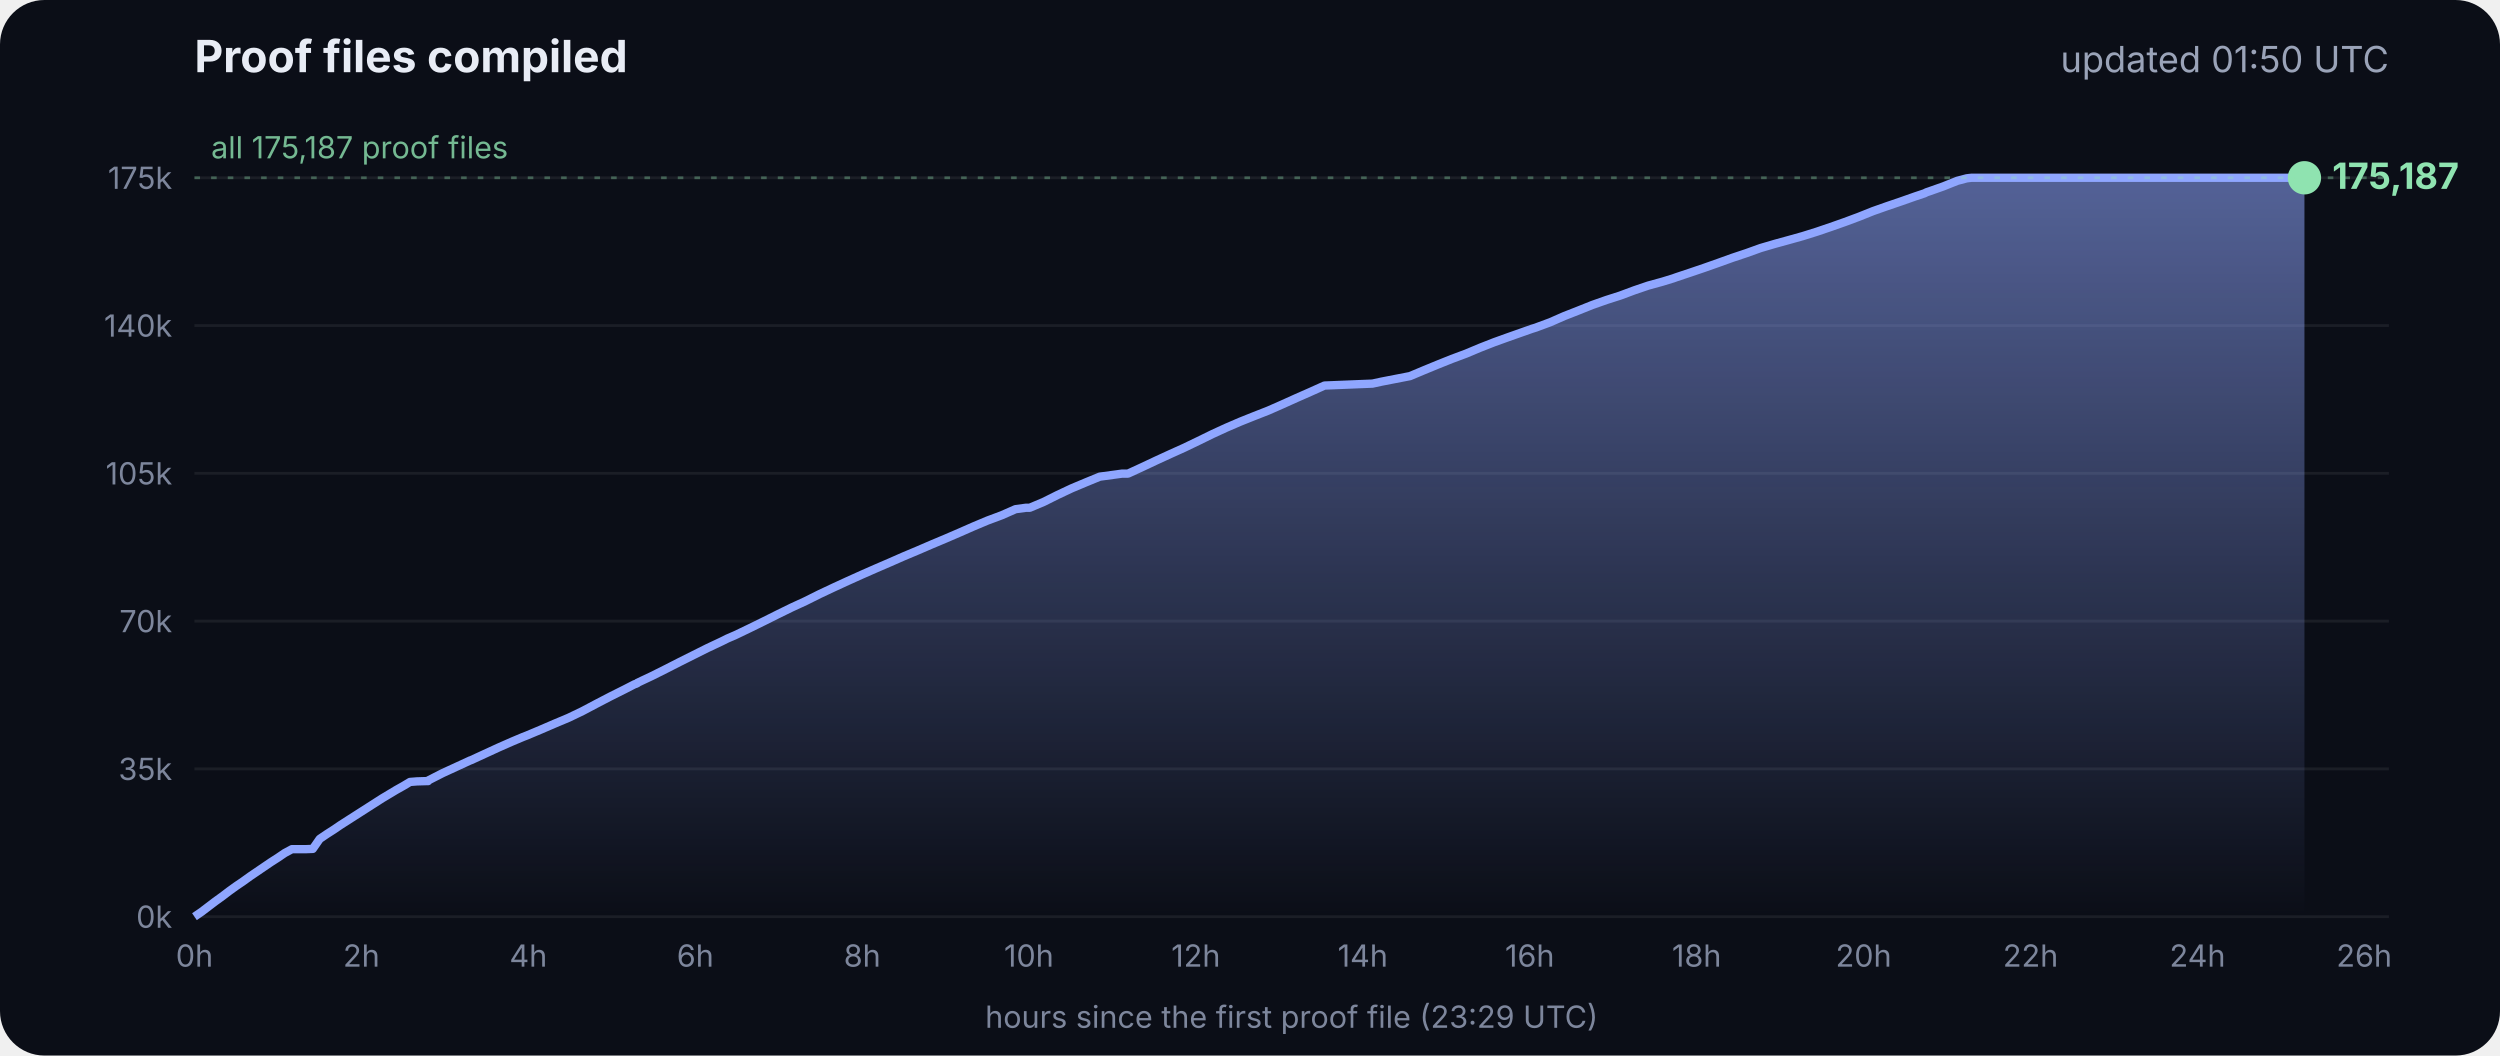
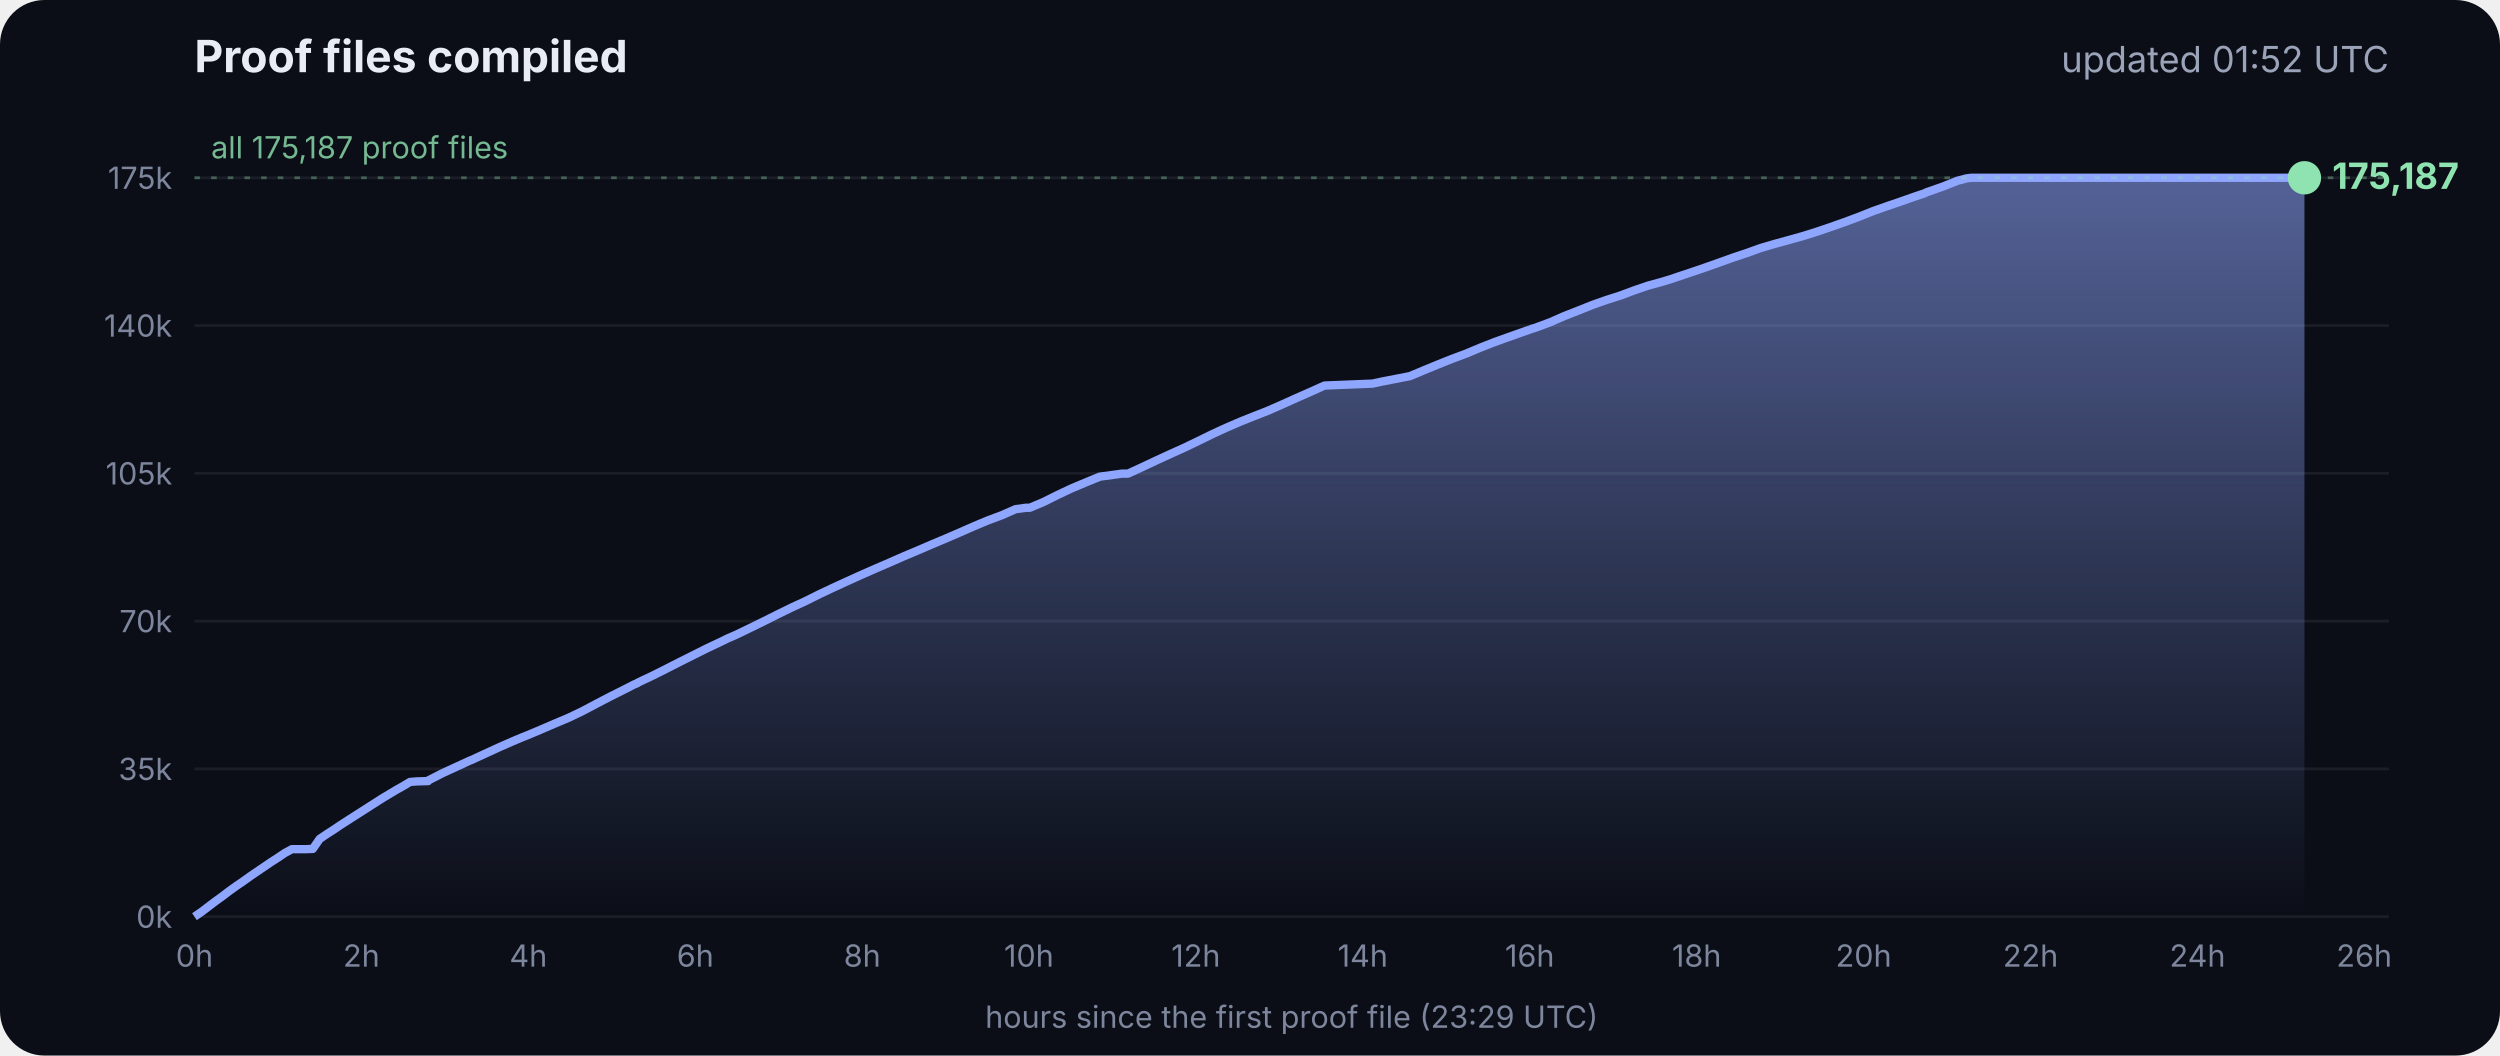
<svg xmlns="http://www.w3.org/2000/svg" viewBox="0 0 900 380" font-family="Inter, -apple-system, Segoe UI, sans-serif">
  <defs>
    <linearGradient id="g" x1="0" y1="0" x2="0" y2="1">
      <stop offset="0" stop-color="#8fa6ff" stop-opacity=".55" />
      <stop offset="1" stop-color="#8fa6ff" stop-opacity="0" />
    </linearGradient>
  </defs>
  <rect width="900" height="380" rx="16" fill="#0b0e17" />
  <text x="70" y="26" fill="#e8ecf5" font-size="16" font-weight="700">Proof files compiled</text>
-   <text x="860" y="26" fill="#9aa3b8" font-size="13" text-anchor="end">updated 01:50 UTC</text>
+   <text x="860" y="26" fill="#9aa3b8" font-size="13" text-anchor="end">updated 01:52 UTC</text>
  <line x1="70" x2="860" y1="330.0" y2="330.0" stroke="#ffffff" stroke-opacity=".07" />
  <text x="62" y="334.0" fill="#7d869c" font-size="11" text-anchor="end">0k</text>
  <line x1="70" x2="860" y1="276.8" y2="276.8" stroke="#ffffff" stroke-opacity=".07" />
  <text x="62" y="280.8" fill="#7d869c" font-size="11" text-anchor="end">35k</text>
  <line x1="70" x2="860" y1="223.6" y2="223.6" stroke="#ffffff" stroke-opacity=".07" />
  <text x="62" y="227.6" fill="#7d869c" font-size="11" text-anchor="end">70k</text>
  <line x1="70" x2="860" y1="170.4" y2="170.4" stroke="#ffffff" stroke-opacity=".07" />
  <text x="62" y="174.4" fill="#7d869c" font-size="11" text-anchor="end">105k</text>
  <line x1="70" x2="860" y1="117.2" y2="117.2" stroke="#ffffff" stroke-opacity=".07" />
  <text x="62" y="121.2" fill="#7d869c" font-size="11" text-anchor="end">140k</text>
  <line x1="70" x2="860" y1="64.0" y2="64.0" stroke="#ffffff" stroke-opacity=".07" />
  <text x="62" y="68.0" fill="#7d869c" font-size="11" text-anchor="end">175k</text>
  <text x="70.0" y="348" fill="#7d869c" font-size="11" text-anchor="middle">0h</text>
  <text x="130.1" y="348" fill="#7d869c" font-size="11" text-anchor="middle">2h</text>
  <text x="190.2" y="348" fill="#7d869c" font-size="11" text-anchor="middle">4h</text>
  <text x="250.3" y="348" fill="#7d869c" font-size="11" text-anchor="middle">6h</text>
  <text x="310.4" y="348" fill="#7d869c" font-size="11" text-anchor="middle">8h</text>
  <text x="370.4" y="348" fill="#7d869c" font-size="11" text-anchor="middle">10h</text>
  <text x="430.5" y="348" fill="#7d869c" font-size="11" text-anchor="middle">12h</text>
  <text x="490.6" y="348" fill="#7d869c" font-size="11" text-anchor="middle">14h</text>
  <text x="550.7" y="348" fill="#7d869c" font-size="11" text-anchor="middle">16h</text>
  <text x="610.8" y="348" fill="#7d869c" font-size="11" text-anchor="middle">18h</text>
  <text x="670.9" y="348" fill="#7d869c" font-size="11" text-anchor="middle">20h</text>
  <text x="731.0" y="348" fill="#7d869c" font-size="11" text-anchor="middle">22h</text>
  <text x="791.1" y="348" fill="#7d869c" font-size="11" text-anchor="middle">24h</text>
  <text x="851.1" y="348" fill="#7d869c" font-size="11" text-anchor="middle">26h</text>
  <polygon points="70.0,330.0 70.0,330.0 72.5,328.3 75.0,326.4 77.5,324.5 80.0,322.7 82.5,320.8 85.0,319.0 87.5,317.3 90.0,315.5 92.5,313.8 95.0,312.1 97.5,310.4 100.0,308.8 102.5,307.1 105.1,305.7 107.6,305.7 110.1,305.7 112.6,305.6 115.1,302.0 117.6,300.3 120.1,298.7 122.6,297.0 125.1,295.4 127.6,293.8 130.1,292.2 132.6,290.6 135.1,289.0 137.6,287.4 140.1,285.9 142.6,284.4 145.1,283.0 147.6,281.5 150.1,281.3 153.5,281.2 153.7,281.2 154.1,281.2 154.3,280.9 159.4,278.3 164.4,276.0 169.4,273.7 169.5,273.7 174.5,271.4 179.5,269.1 184.5,266.9 188.3,265.3 189.6,264.8 194.6,262.7 199.7,260.5 204.7,258.4 209.7,256.0 214.8,253.3 219.8,250.7 224.8,248.2 228.5,246.3 228.9,246.2 229.5,245.9 229.5,245.8 234.6,243.4 239.6,240.9 244.7,238.3 249.7,235.8 254.7,233.3 259.8,230.9 261.8,229.9 264.8,228.6 269.8,226.2 274.9,223.7 279.9,221.2 285.0,218.7 290.0,216.4 295.0,213.9 300.1,211.5 305.1,209.2 310.2,206.9 315.2,204.7 320.3,202.5 325.3,200.3 330.3,198.2 335.4,196.0 340.4,193.9 345.5,191.7 350.5,189.5 355.5,187.4 360.6,185.5 365.6,183.3 369.3,182.8 370.7,182.8 375.7,180.7 380.7,178.2 385.8,175.8 390.8,173.7 395.9,171.6 404.0,170.5 406.1,170.5 411.1,168.2 416.2,165.8 421.2,163.5 426.3,161.2 431.3,158.8 436.4,156.3 441.4,154.0 446.5,151.8 451.5,149.8 456.6,147.8 461.6,145.6 466.7,143.3 471.7,141.1 476.8,138.8 494.1,138.1 497.3,137.4 507.6,135.4 512.6,133.3 517.7,131.2 522.7,129.2 527.8,127.3 532.8,125.2 537.9,123.2 542.9,121.4 548.0,119.6 551.4,118.4 553.0,117.9 553.5,117.7 558.1,116.0 563.1,113.8 568.2,111.8 573.2,109.8 578.3,108.0 583.3,106.4 588.4,104.5 593.4,102.8 598.5,101.4 602.4,100.2 603.5,99.8 608.6,98.1 613.6,96.4 618.7,94.6 623.7,92.8 628.8,91.1 633.8,89.3 635.5,88.8 638.9,87.8 644.0,86.4 649.0,85.0 654.1,83.4 659.1,81.7 664.2,79.9 669.3,78.0 674.3,76.0 679.4,74.2 684.4,72.5 689.5,70.7 692.8,69.6 693.6,69.2 694.5,68.9 699.6,67.1 704.6,65.1 708.0,64.2 708.8,64.1 709.7,64.0 713.4,64.0 715.2,64.0 718.5,64.0 723.5,64.0 728.6,64.0 733.7,64.0 738.7,64.0 743.7,64.0 748.8,64.0 753.9,64.0 758.9,64.0 764.0,64.0 769.0,64.0 774.1,64.0 779.1,64.0 784.2,64.0 789.2,64.0 794.3,64.0 797.0,64.0 798.2,64.0 799.3,64.0 804.4,64.0 809.4,64.0 814.5,64.0 818.9,64.0 819.1,64.0 819.5,64.0 822.0,64.0 824.6,64.0 826.0,64.0 826.0,64.0 826.4,64.0 828.9,64.0 829.2,64.0 829.6,64.0 829.6,330.0" fill="url(#g)" />
  <polyline points="70.0,330.0 72.5,328.3 75.0,326.4 77.5,324.5 80.0,322.7 82.5,320.8 85.0,319.0 87.5,317.3 90.0,315.5 92.5,313.8 95.0,312.1 97.5,310.4 100.0,308.8 102.5,307.1 105.1,305.7 107.6,305.7 110.1,305.7 112.6,305.6 115.1,302.0 117.6,300.3 120.1,298.7 122.6,297.0 125.1,295.4 127.6,293.8 130.1,292.2 132.6,290.6 135.1,289.0 137.6,287.4 140.1,285.9 142.6,284.4 145.1,283.0 147.6,281.5 150.1,281.3 153.5,281.2 153.7,281.2 154.1,281.2 154.3,280.9 159.4,278.3 164.4,276.0 169.4,273.7 169.5,273.7 174.5,271.4 179.5,269.1 184.5,266.9 188.3,265.3 189.6,264.8 194.6,262.7 199.7,260.5 204.7,258.4 209.7,256.0 214.8,253.3 219.8,250.7 224.8,248.2 228.5,246.3 228.9,246.2 229.5,245.9 229.5,245.8 234.6,243.4 239.6,240.9 244.7,238.3 249.7,235.8 254.7,233.3 259.8,230.9 261.8,229.9 264.8,228.6 269.8,226.2 274.9,223.7 279.9,221.2 285.0,218.7 290.0,216.4 295.0,213.9 300.1,211.5 305.1,209.2 310.2,206.9 315.2,204.7 320.3,202.5 325.3,200.3 330.3,198.2 335.4,196.0 340.4,193.9 345.5,191.7 350.5,189.5 355.5,187.4 360.6,185.5 365.6,183.3 369.3,182.8 370.7,182.8 375.7,180.7 380.7,178.2 385.8,175.8 390.8,173.7 395.9,171.6 404.0,170.5 406.1,170.5 411.1,168.2 416.2,165.8 421.2,163.5 426.3,161.2 431.3,158.8 436.4,156.3 441.4,154.0 446.5,151.8 451.5,149.8 456.6,147.8 461.6,145.6 466.7,143.3 471.7,141.1 476.8,138.8 494.1,138.1 497.3,137.4 507.6,135.4 512.6,133.3 517.7,131.2 522.7,129.2 527.8,127.3 532.8,125.2 537.9,123.2 542.9,121.4 548.0,119.6 551.4,118.4 553.0,117.9 553.5,117.7 558.1,116.0 563.1,113.8 568.2,111.8 573.2,109.8 578.3,108.0 583.3,106.4 588.4,104.5 593.4,102.8 598.5,101.4 602.4,100.2 603.5,99.8 608.6,98.1 613.6,96.4 618.7,94.6 623.7,92.8 628.8,91.1 633.8,89.3 635.5,88.8 638.9,87.8 644.0,86.4 649.0,85.0 654.1,83.4 659.1,81.7 664.2,79.9 669.3,78.0 674.3,76.0 679.4,74.2 684.4,72.5 689.5,70.7 692.8,69.6 693.6,69.2 694.5,68.9 699.6,67.1 704.6,65.1 708.0,64.2 708.8,64.1 709.7,64.0 713.4,64.0 715.2,64.0 718.5,64.0 723.5,64.0 728.6,64.0 733.7,64.0 738.7,64.0 743.7,64.0 748.8,64.0 753.9,64.0 758.9,64.0 764.0,64.0 769.0,64.0 774.1,64.0 779.1,64.0 784.2,64.0 789.2,64.0 794.3,64.0 797.0,64.0 798.2,64.0 799.3,64.0 804.4,64.0 809.4,64.0 814.5,64.0 818.9,64.0 819.1,64.0 819.5,64.0 822.0,64.0 824.6,64.0 826.0,64.0 826.0,64.0 826.4,64.0 828.9,64.0 829.2,64.0 829.6,64.0" fill="none" stroke="#8fa6ff" stroke-width="3" stroke-linejoin="round" />
  <circle cx="829.6" cy="64.0" r="6" fill="#8fe3b0" />
  <text x="839.6" y="68.0" fill="#8fe3b0" font-size="13" font-weight="700">175,187</text>
  <line x1="70" x2="860" y1="64.0" y2="64.0" stroke="#8fe3b0" stroke-opacity=".35" stroke-dasharray="2 4" />
  <text x="76" y="57.0" fill="#8fe3b0" fill-opacity=".8" font-size="11">all 175,187 proof files</text>
  <text x="465" y="370" fill="#7d869c" font-size="11" text-anchor="middle">hours since the first proof file (23:29 UTC)</text>
</svg>
